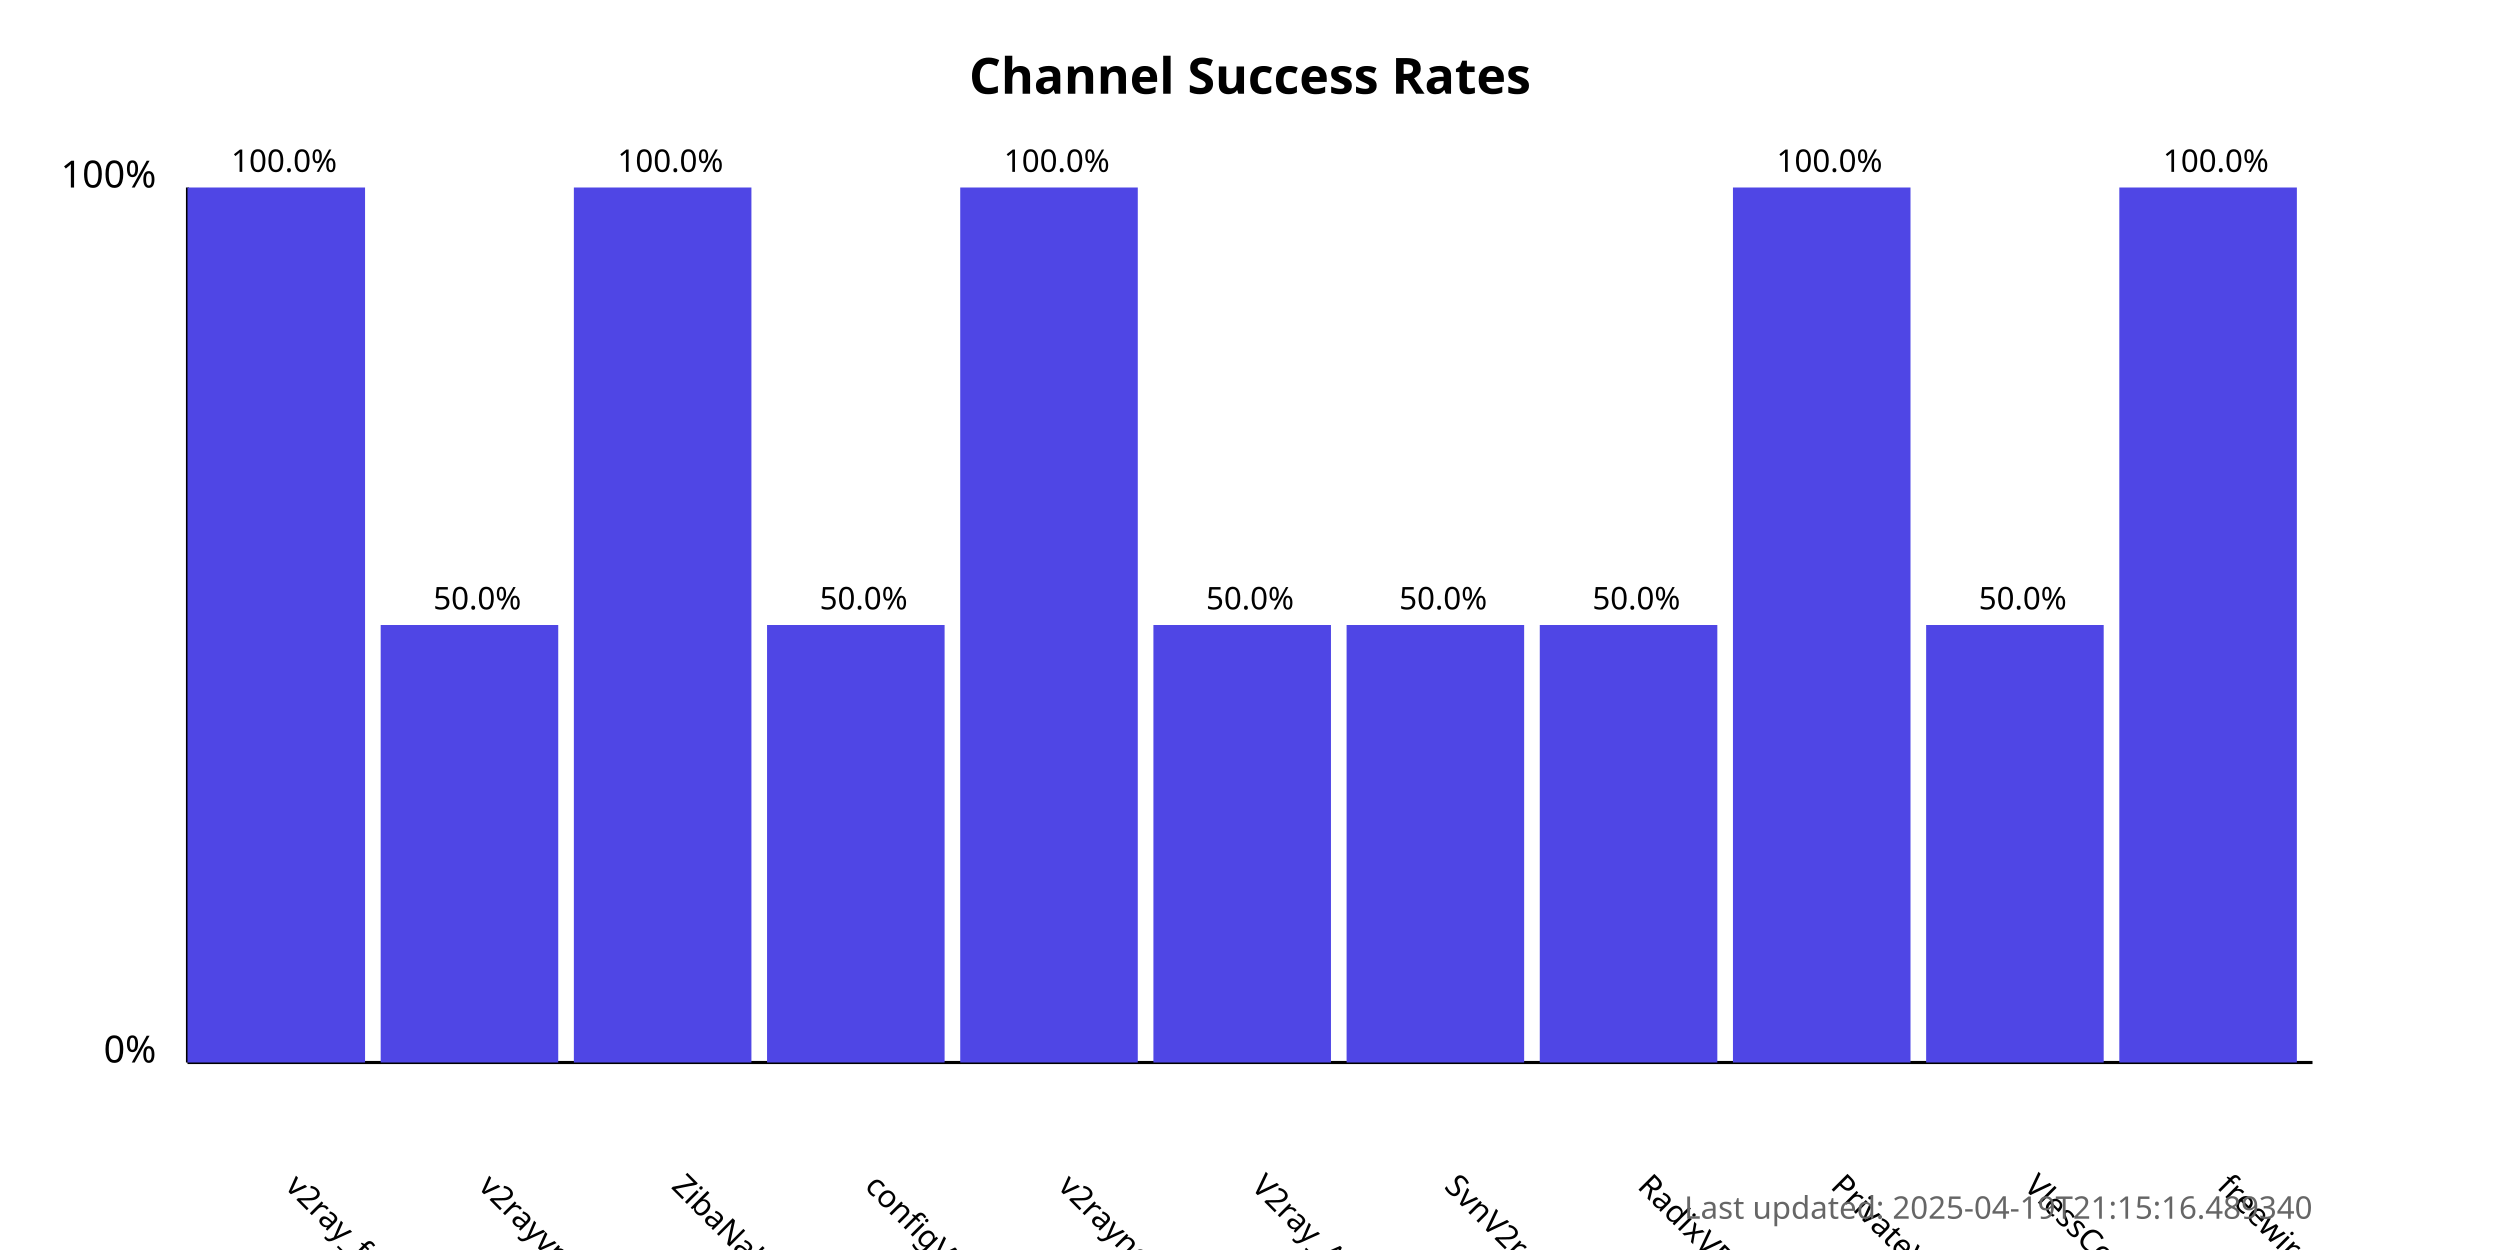
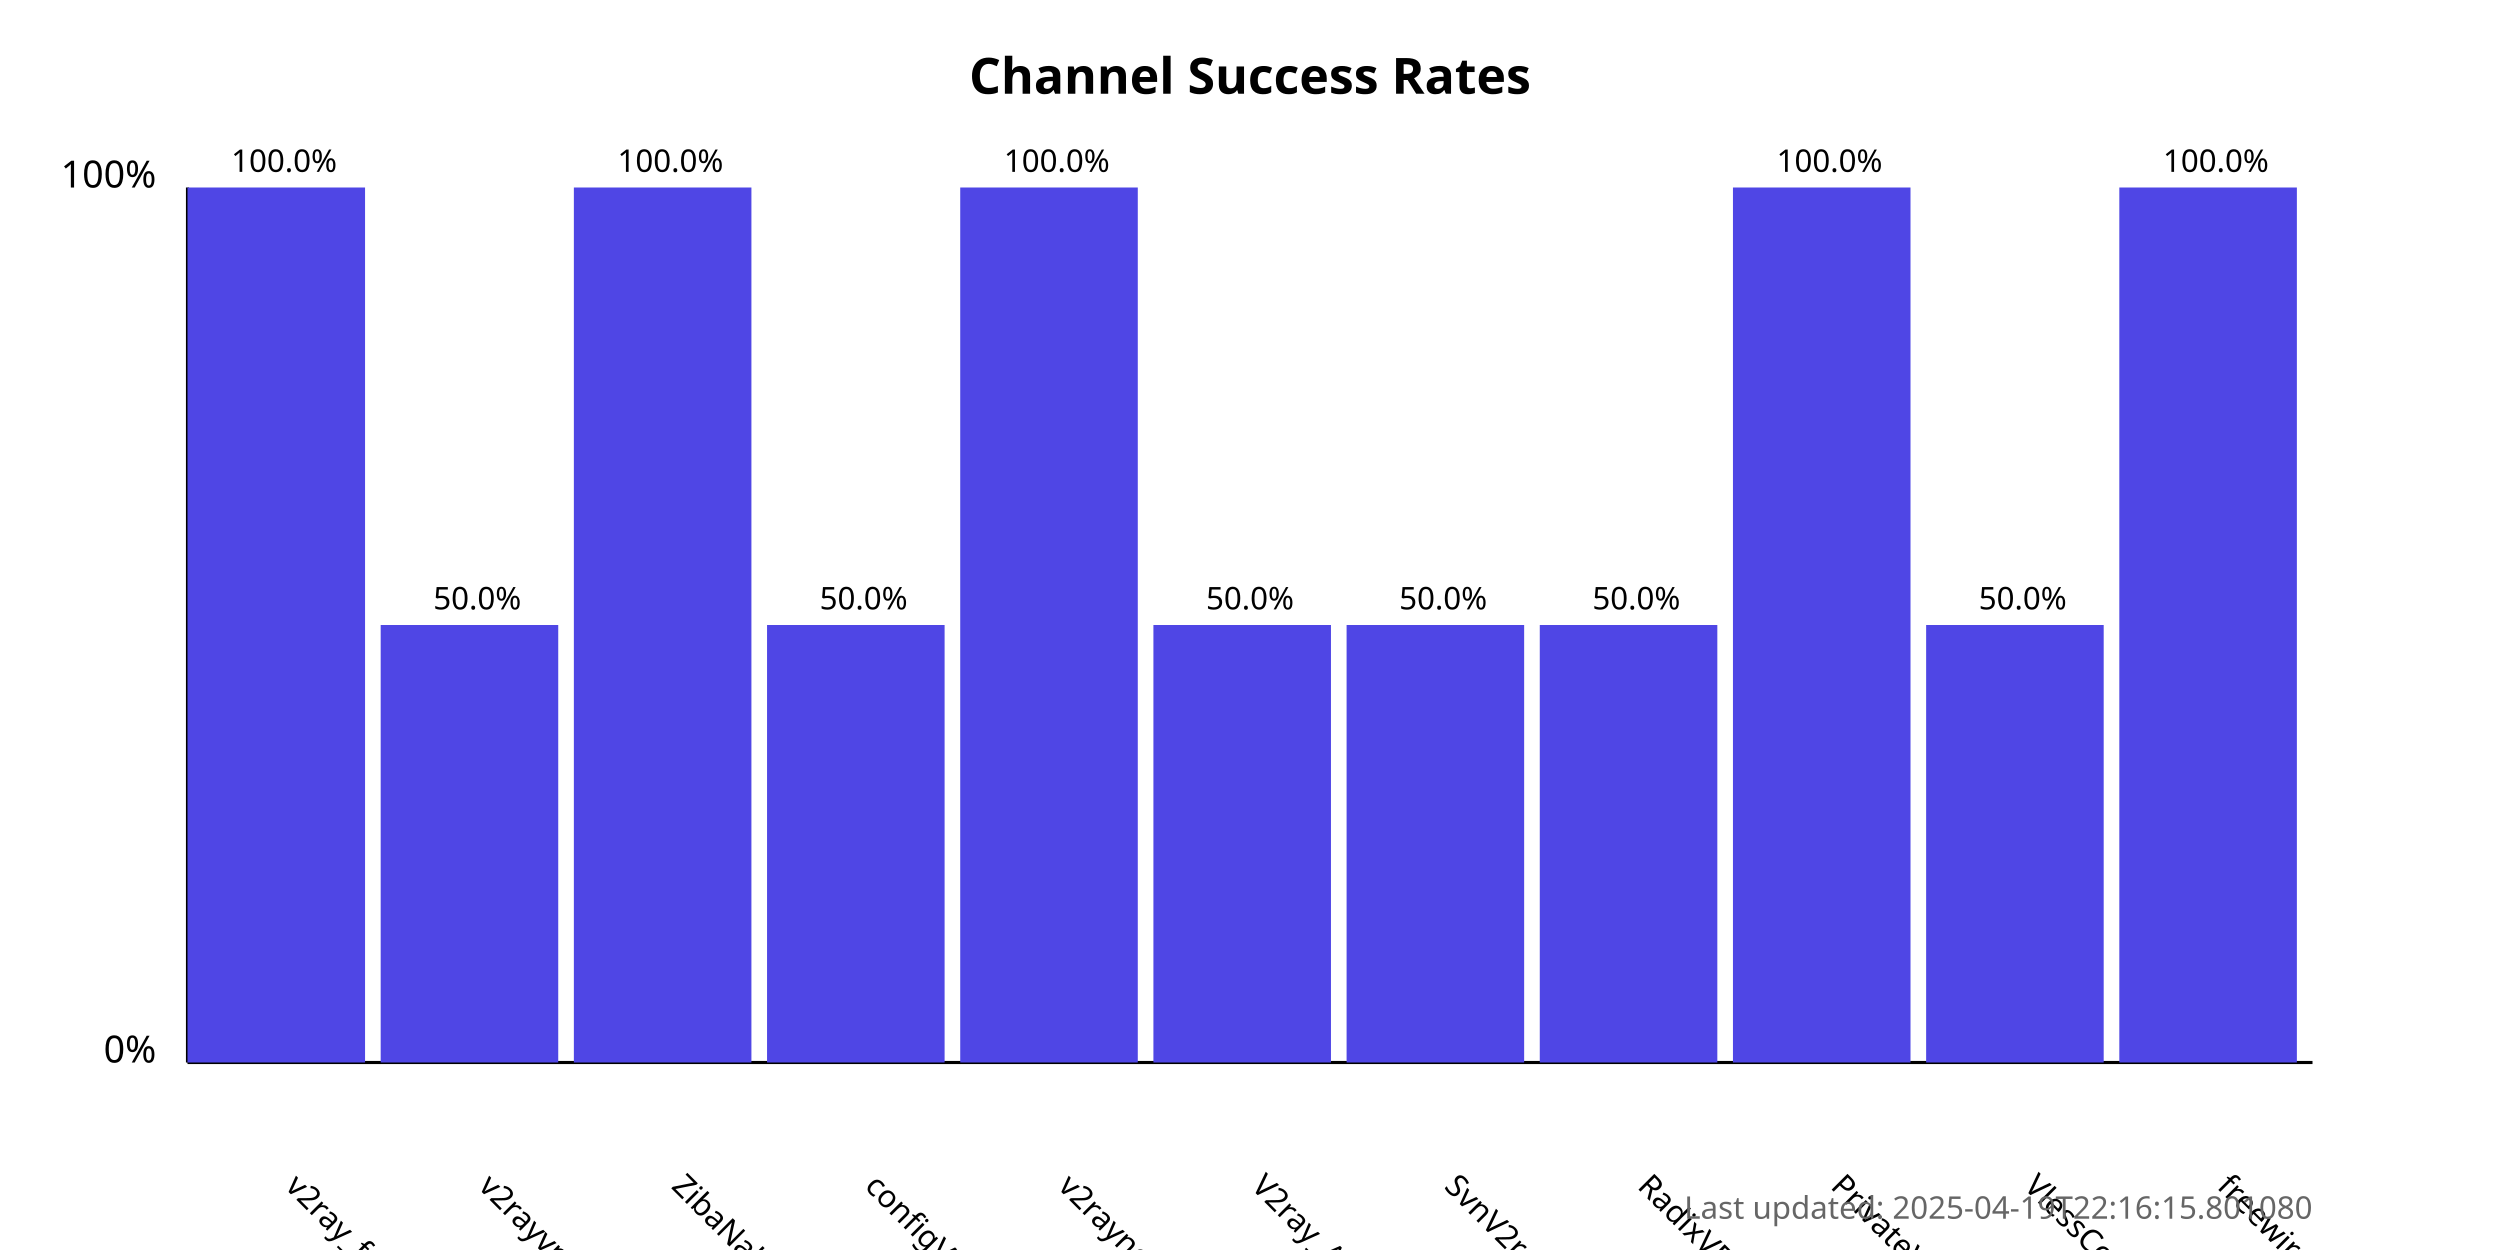
<svg xmlns="http://www.w3.org/2000/svg" width="800" height="400">
  <style>
            .chart-title { font: bold 16px sans-serif; }
            .axis-label { font: 12px sans-serif; }
            .tick-label { font: 10px sans-serif; }
            .bar { fill: #4f46e5; }
            .bar:hover { fill: #6366f1; }
            .timestamp { font: 10px sans-serif; fill: #666; }
        </style>
  <text x="400.0" y="30" text-anchor="middle" class="chart-title">
            Channel Success Rates
        </text>
  <line x1="60" y1="340" x2="60" y2="60" stroke="black" stroke-width="1" />
  <line x1="60" y1="340" x2="740" y2="340" stroke="black" stroke-width="1" />
  <text x="50" y="340" text-anchor="end" class="axis-label">0%</text>
  <text x="50" y="60" text-anchor="end" class="axis-label">100%</text>
  <g>
    <rect x="60" y="60.0" width="56.818" height="280.0" class="bar" />
    <text x="90.909" y="380" transform="rotate(45, 90.90909, 380)" text-anchor="start" class="tick-label">
                v2ray_free_conf
            </text>
    <text x="90.909" y="55.0" text-anchor="middle" class="tick-label">
                100.0%
            </text>
  </g>
  <g>
    <rect x="121.818" y="200.0" width="56.818" height="140.0" class="bar" />
    <text x="152.727" y="380" transform="rotate(45, 152.7273, 380)" text-anchor="start" class="tick-label">
                v2rayvpno
            </text>
    <text x="152.727" y="195.0" text-anchor="middle" class="tick-label">
                50.0%
            </text>
  </g>
  <g>
    <rect x="183.636" y="60.0" width="56.818" height="280.0" class="bar" />
    <text x="214.545" y="380" transform="rotate(45, 214.5455, 380)" text-anchor="start" class="tick-label">
                ZibaNabz
            </text>
    <text x="214.545" y="55.0" text-anchor="middle" class="tick-label">
                100.0%
            </text>
  </g>
  <g>
    <rect x="245.455" y="200.0" width="56.818" height="140.0" class="bar" />
    <text x="276.364" y="380" transform="rotate(45, 276.3636, 380)" text-anchor="start" class="tick-label">
                configV2rayForFree
            </text>
    <text x="276.364" y="195.0" text-anchor="middle" class="tick-label">
                50.0%
            </text>
  </g>
  <g>
    <rect x="307.273" y="60.0" width="56.818" height="280.0" class="bar" />
    <text x="338.182" y="380" transform="rotate(45, 338.1818, 380)" text-anchor="start" class="tick-label">
                v2rayngvpn
            </text>
    <text x="338.182" y="55.0" text-anchor="middle" class="tick-label">
                100.0%
            </text>
  </g>
  <g>
    <rect x="369.091" y="200.0" width="56.818" height="140.0" class="bar" />
    <text x="400.0" y="380" transform="rotate(45, 400.0, 380)" text-anchor="start" class="tick-label">
                V2ray_Alpha
            </text>
    <text x="400.0" y="195.0" text-anchor="middle" class="tick-label">
                50.0%
            </text>
  </g>
  <g>
    <rect x="430.909" y="200.0" width="56.818" height="140.0" class="bar" />
    <text x="461.818" y="380" transform="rotate(45, 461.8182, 380)" text-anchor="start" class="tick-label">
                SvnV2ray
            </text>
    <text x="461.818" y="195.0" text-anchor="middle" class="tick-label">
                50.0%
            </text>
  </g>
  <g>
    <rect x="492.727" y="200.0" width="56.818" height="140.0" class="bar" />
    <text x="523.636" y="380" transform="rotate(45, 523.6364, 380)" text-anchor="start" class="tick-label">
                RadixVPN
            </text>
    <text x="523.636" y="195.0" text-anchor="middle" class="tick-label">
                50.0%
            </text>
  </g>
  <g>
    <rect x="554.545" y="60.0" width="56.818" height="280.0" class="bar" />
    <text x="585.455" y="380" transform="rotate(45, 585.4545, 380)" text-anchor="start" class="tick-label">
                PrivateVPNs
            </text>
    <text x="585.455" y="55.0" text-anchor="middle" class="tick-label">
                100.0%
            </text>
  </g>
  <g>
    <rect x="616.364" y="200.0" width="56.818" height="140.0" class="bar" />
    <text x="647.273" y="380" transform="rotate(45, 647.2727, 380)" text-anchor="start" class="tick-label">
                VlessConfig
            </text>
    <text x="647.273" y="195.0" text-anchor="middle" class="tick-label">
                50.0%
            </text>
  </g>
  <g>
    <rect x="678.182" y="60.0" width="56.818" height="280.0" class="bar" />
    <text x="709.091" y="380" transform="rotate(45, 709.0909, 380)" text-anchor="start" class="tick-label">
                freewireguard
            </text>
    <text x="709.091" y="55.0" text-anchor="middle" class="tick-label">
                100.0%
            </text>
  </g>
  <text x="740" y="390" text-anchor="end" class="timestamp">
-             Last updated: 2025-04-19T21:15:16.489340
+             Last updated: 2025-04-19T22:16:15.801080
        </text>
</svg>
